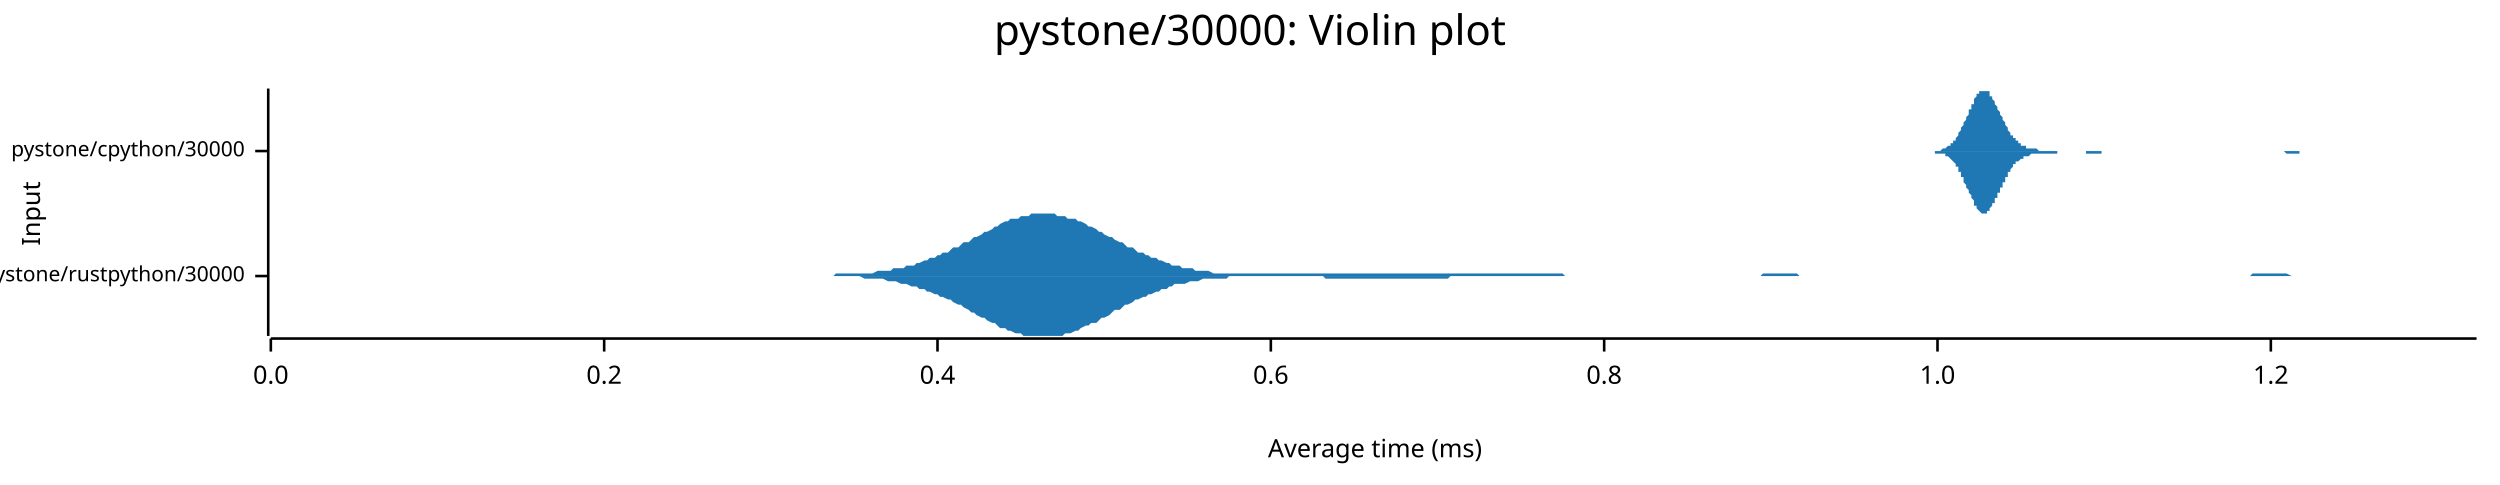
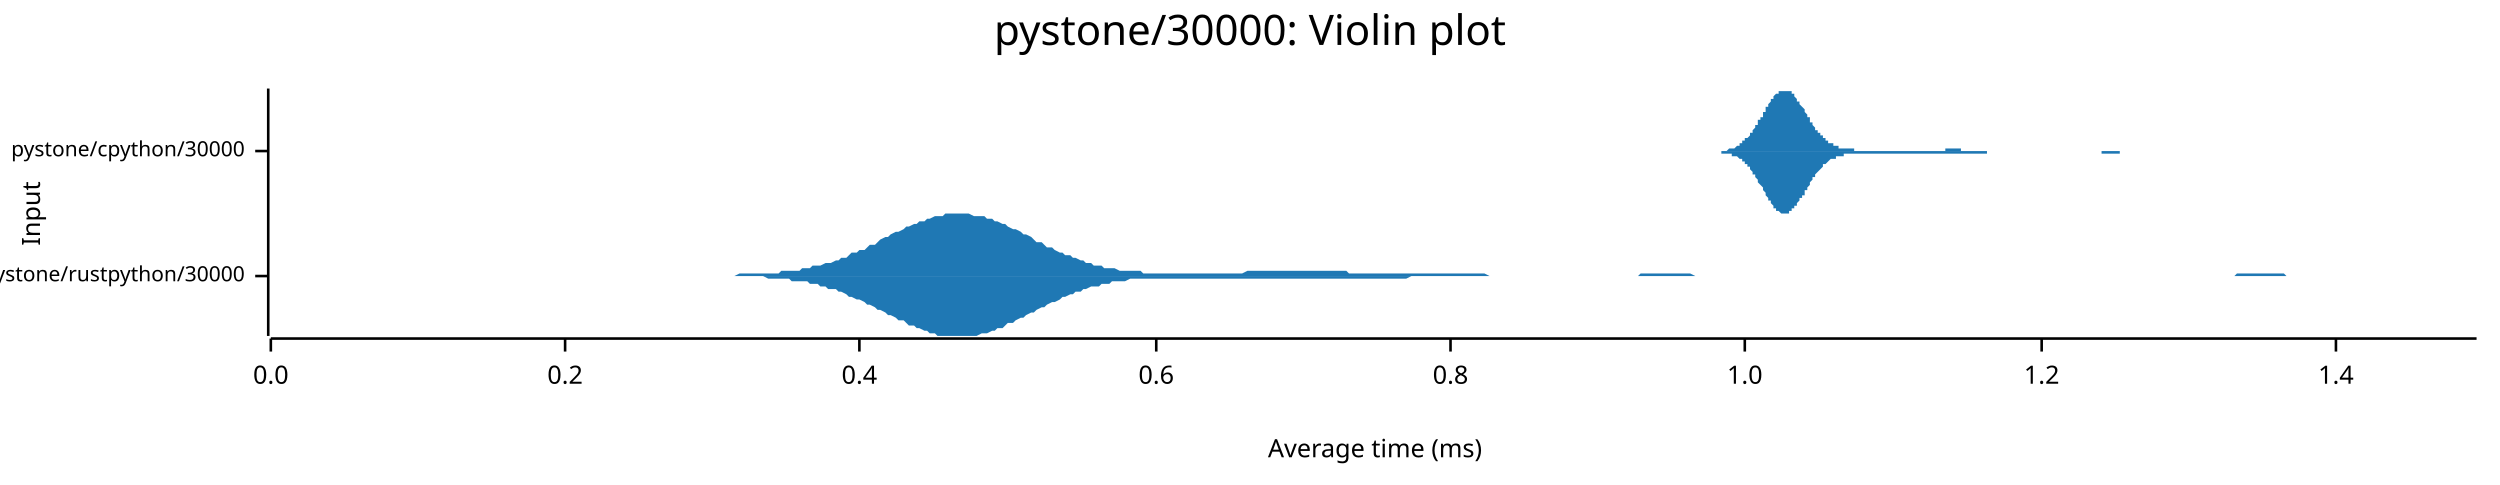
<svg xmlns="http://www.w3.org/2000/svg" width="960" height="186" viewBox="0 0 960 186">
  <text x="480" y="5" dy="0.76em" text-anchor="middle" font-family="sans-serif" font-size="16.129" opacity="1" fill="#000000">
pystone/30000: Violin plot
</text>
  <text x="8" y="82" dy="0.76em" text-anchor="middle" font-family="sans-serif" font-size="9.677" opacity="1" fill="#000000" transform="rotate(270, 8, 82)">
Input
</text>
  <text x="528" y="178" dy="-0.5ex" text-anchor="middle" font-family="sans-serif" font-size="9.677" opacity="1" fill="#000000">
Average time (ms)
</text>
  <polyline fill="none" opacity="1" stroke="#000000" stroke-width="1" points="103,34 103,129 " />
  <text x="94" y="106" dy="0.5ex" text-anchor="end" font-family="sans-serif" font-size="8.065" opacity="1" fill="#000000">
pystone/rustpython/30000
</text>
  <polyline fill="none" opacity="1" stroke="#000000" stroke-width="1" points="98,106 103,106 " />
  <text x="94" y="58" dy="0.5ex" text-anchor="end" font-family="sans-serif" font-size="8.065" opacity="1" fill="#000000">
pystone/cpython/30000
</text>
  <polyline fill="none" opacity="1" stroke="#000000" stroke-width="1" points="98,58 103,58 " />
  <polyline fill="none" opacity="1" stroke="#000000" stroke-width="1" points="104,130 951,130 " />
  <text x="104" y="140" dy="0.76em" text-anchor="middle" font-family="sans-serif" font-size="9.677" opacity="1" fill="#000000">
0.0
</text>
  <polyline fill="none" opacity="1" stroke="#000000" stroke-width="1" points="104,130 104,135 " />
-   <text x="232" y="140" dy="0.76em" text-anchor="middle" font-family="sans-serif" font-size="9.677" opacity="1" fill="#000000">
+   <text x="217" y="140" dy="0.76em" text-anchor="middle" font-family="sans-serif" font-size="9.677" opacity="1" fill="#000000">
0.2
</text>
-   <polyline fill="none" opacity="1" stroke="#000000" stroke-width="1" points="232,130 232,135 " />
-   <text x="360" y="140" dy="0.76em" text-anchor="middle" font-family="sans-serif" font-size="9.677" opacity="1" fill="#000000">
+   <polyline fill="none" opacity="1" stroke="#000000" stroke-width="1" points="217,130 217,135 " />
+   <text x="330" y="140" dy="0.76em" text-anchor="middle" font-family="sans-serif" font-size="9.677" opacity="1" fill="#000000">
0.4
</text>
-   <polyline fill="none" opacity="1" stroke="#000000" stroke-width="1" points="360,130 360,135 " />
-   <text x="488" y="140" dy="0.76em" text-anchor="middle" font-family="sans-serif" font-size="9.677" opacity="1" fill="#000000">
+   <polyline fill="none" opacity="1" stroke="#000000" stroke-width="1" points="330,130 330,135 " />
+   <text x="444" y="140" dy="0.76em" text-anchor="middle" font-family="sans-serif" font-size="9.677" opacity="1" fill="#000000">
0.6
</text>
-   <polyline fill="none" opacity="1" stroke="#000000" stroke-width="1" points="488,130 488,135 " />
-   <text x="616" y="140" dy="0.76em" text-anchor="middle" font-family="sans-serif" font-size="9.677" opacity="1" fill="#000000">
+   <polyline fill="none" opacity="1" stroke="#000000" stroke-width="1" points="444,130 444,135 " />
+   <text x="557" y="140" dy="0.76em" text-anchor="middle" font-family="sans-serif" font-size="9.677" opacity="1" fill="#000000">
0.8
</text>
-   <polyline fill="none" opacity="1" stroke="#000000" stroke-width="1" points="616,130 616,135 " />
-   <text x="744" y="140" dy="0.76em" text-anchor="middle" font-family="sans-serif" font-size="9.677" opacity="1" fill="#000000">
+   <polyline fill="none" opacity="1" stroke="#000000" stroke-width="1" points="557,130 557,135 " />
+   <text x="670" y="140" dy="0.76em" text-anchor="middle" font-family="sans-serif" font-size="9.677" opacity="1" fill="#000000">
1.0
</text>
-   <polyline fill="none" opacity="1" stroke="#000000" stroke-width="1" points="744,130 744,135 " />
-   <text x="872" y="140" dy="0.76em" text-anchor="middle" font-family="sans-serif" font-size="9.677" opacity="1" fill="#000000">
+   <polyline fill="none" opacity="1" stroke="#000000" stroke-width="1" points="670,130 670,135 " />
+   <text x="784" y="140" dy="0.76em" text-anchor="middle" font-family="sans-serif" font-size="9.677" opacity="1" fill="#000000">
1.2
</text>
-   <polyline fill="none" opacity="1" stroke="#000000" stroke-width="1" points="872,130 872,135 " />
-   <polygon opacity="1" fill="#1F78B4" points="307,106 308,106 310,106 311,106 312,106 313,106 315,106 316,106 317,106 319,106 320,106 321,105 323,105 324,105 325,105 326,105 328,105 329,105 330,105 332,105 333,105 334,105 335,105 337,104 338,104 339,104 341,104 342,104 343,103 344,103 346,103 347,103 348,102 350,102 351,102 352,101 353,101 355,100 356,100 357,99 359,99 360,98 361,98 362,97 364,97 365,96 366,95 368,95 369,94 370,93 372,93 373,92 374,91 375,91 377,90 378,89 379,89 381,88 382,87 383,87 384,86 386,85 387,85 388,84 390,84 391,84 392,83 393,83 395,83 396,82 397,82 399,82 400,82 401,82 402,82 404,82 405,82 406,83 408,83 409,83 410,84 411,84 413,84 414,85 415,85 417,86 418,87 419,87 421,88 422,89 423,89 424,90 426,91 427,91 428,92 430,93 431,93 432,94 433,95 435,95 436,96 437,97 439,97 440,98 441,98 442,99 444,99 445,100 446,100 448,101 449,101 450,102 451,102 453,102 454,103 455,103 457,103 458,103 459,104 460,104 462,104 463,104 464,104 466,105 467,105 468,105 470,105 471,105 472,105 473,105 475,105 476,105 477,105 479,105 480,105 481,105 482,105 484,105 485,105 486,105 488,105 489,105 490,105 491,105 493,105 494,105 495,105 497,105 498,105 499,105 500,105 502,105 503,105 504,105 506,105 507,105 508,105 509,105 511,105 512,105 513,105 515,105 516,105 517,105 519,105 520,105 521,105 522,105 524,105 525,105 526,105 528,105 529,105 530,105 531,105 533,105 534,105 535,105 537,105 538,105 539,105 540,105 542,105 543,105 544,105 546,105 547,105 548,105 549,105 551,105 552,105 553,105 555,105 556,105 557,105 558,105 560,105 561,105 562,105 564,105 565,105 566,105 568,105 569,105 570,105 571,105 573,105 574,105 575,105 577,105 578,105 579,105 580,105 582,105 583,105 584,105 586,105 587,105 588,105 589,105 591,105 592,105 593,105 595,105 596,105 597,105 598,105 600,105 601,106 602,106 604,106 605,106 606,106 607,106 609,106 610,106 611,106 613,106 614,106 615,106 617,106 618,106 619,106 620,106 622,106 623,106 624,106 626,106 627,106 628,106 629,106 631,106 632,106 633,106 635,106 636,106 637,106 638,106 640,106 641,106 642,106 644,106 645,106 646,106 647,106 649,106 650,106 651,106 653,106 654,106 655,106 656,106 658,106 659,106 660,106 662,106 663,106 664,106 666,106 667,106 668,106 669,106 671,106 672,106 673,106 675,106 676,106 677,105 678,105 680,105 681,105 682,105 684,105 685,105 686,105 687,105 689,105 690,105 691,106 693,106 694,106 695,106 696,106 698,106 699,106 700,106 702,106 703,106 704,106 705,106 707,106 708,106 709,106 711,106 712,106 713,106 715,106 716,106 717,106 718,106 720,106 721,106 722,106 724,106 725,106 726,106 727,106 729,106 730,106 731,106 733,106 734,106 735,106 736,106 738,106 739,106 740,106 742,106 743,106 744,106 745,106 747,106 748,106 749,106 751,106 752,106 753,106 754,106 756,106 757,106 758,106 760,106 761,106 762,106 764,106 765,106 766,106 767,106 769,106 770,106 771,106 773,106 774,106 775,106 776,106 778,106 779,106 780,106 782,106 783,106 784,106 785,106 787,106 788,106 789,106 791,106 792,106 793,106 794,106 796,106 797,106 798,106 800,106 801,106 802,106 803,106 805,106 806,106 807,106 809,106 810,106 811,106 813,106 814,106 815,106 816,106 818,106 819,106 820,106 822,106 823,106 824,106 825,106 827,106 828,106 829,106 831,106 832,106 833,106 834,106 836,106 837,106 838,106 840,106 841,106 842,106 843,106 845,106 846,106 847,106 849,106 850,106 851,106 852,106 854,106 855,106 856,106 858,106 859,106 860,106 862,106 863,106 864,106 865,105 867,105 868,105 869,105 871,105 872,105 873,105 874,105 876,105 877,105 878,105 880,106 881,106 882,106 883,106 885,106 886,106 887,106 889,106 890,106 891,106 892,106 894,106 895,106 896,106 898,106 899,106 900,106 902,106 903,106 904,106 905,106 907,106 908,106 909,106 911,106 912,106 913,106 914,106 916,106 917,106 918,106 920,106 921,106 922,106 923,106 925,106 926,106 927,106 929,106 930,106 931,106 932,106 934,106 935,106 936,106 938,106 939,106 940,106 941,106 943,106 944,106 945,106 947,106 948,106 949,106 951,106 951,106 307,106 " />
-   <polygon opacity="1" fill="#1F78B4" points="307,106 308,106 310,106 311,106 312,106 313,106 315,106 316,106 317,106 319,106 320,106 321,106 323,106 324,106 325,106 326,106 328,106 329,106 330,106 332,107 333,107 334,107 335,107 337,107 338,107 339,107 341,108 342,108 343,108 344,108 346,109 347,109 348,109 350,110 351,110 352,110 353,111 355,111 356,112 357,112 359,113 360,113 361,114 362,114 364,115 365,115 366,116 368,117 369,117 370,118 372,119 373,120 374,120 375,121 377,122 378,122 379,123 381,124 382,124 383,125 384,126 386,126 387,127 388,127 390,128 391,128 392,128 393,129 395,129 396,129 397,129 399,129 400,129 401,129 402,129 404,129 405,129 406,129 408,129 409,128 410,128 411,128 413,127 414,127 415,126 417,125 418,125 419,124 421,124 422,123 423,122 424,122 426,121 427,120 428,119 430,119 431,118 432,117 433,117 435,116 436,115 437,115 439,114 440,114 441,113 442,113 444,112 445,112 446,111 448,111 449,110 450,110 451,109 453,109 454,109 455,109 457,108 458,108 459,108 460,108 462,107 463,107 464,107 466,107 467,107 468,107 470,107 471,107 472,106 473,106 475,106 476,106 477,106 479,106 480,106 481,106 482,106 484,106 485,106 486,106 488,106 489,106 490,106 491,106 493,106 494,106 495,106 497,106 498,106 499,106 500,106 502,106 503,106 504,106 506,106 507,106 508,106 509,107 511,107 512,107 513,107 515,107 516,107 517,107 519,107 520,107 521,107 522,107 524,107 525,107 526,107 528,107 529,107 530,107 531,107 533,107 534,107 535,107 537,107 538,107 539,107 540,107 542,107 543,107 544,107 546,107 547,107 548,107 549,107 551,107 552,107 553,107 555,107 556,107 557,106 558,106 560,106 561,106 562,106 564,106 565,106 566,106 568,106 569,106 570,106 571,106 573,106 574,106 575,106 577,106 578,106 579,106 580,106 582,106 583,106 584,106 586,106 587,106 588,106 589,106 591,106 592,106 593,106 595,106 596,106 597,106 598,106 600,106 601,106 602,106 604,106 605,106 606,106 607,106 609,106 610,106 611,106 613,106 614,106 615,106 617,106 618,106 619,106 620,106 622,106 623,106 624,106 626,106 627,106 628,106 629,106 631,106 632,106 633,106 635,106 636,106 637,106 638,106 640,106 641,106 642,106 644,106 645,106 646,106 647,106 649,106 650,106 651,106 653,106 654,106 655,106 656,106 658,106 659,106 660,106 662,106 663,106 664,106 666,106 667,106 668,106 669,106 671,106 672,106 673,106 675,106 676,106 677,106 678,106 680,106 681,106 682,106 684,106 685,106 686,106 687,106 689,106 690,106 691,106 693,106 694,106 695,106 696,106 698,106 699,106 700,106 702,106 703,106 704,106 705,106 707,106 708,106 709,106 711,106 712,106 713,106 715,106 716,106 717,106 718,106 720,106 721,106 722,106 724,106 725,106 726,106 727,106 729,106 730,106 731,106 733,106 734,106 735,106 736,106 738,106 739,106 740,106 742,106 743,106 744,106 745,106 747,106 748,106 749,106 751,106 752,106 753,106 754,106 756,106 757,106 758,106 760,106 761,106 762,106 764,106 765,106 766,106 767,106 769,106 770,106 771,106 773,106 774,106 775,106 776,106 778,106 779,106 780,106 782,106 783,106 784,106 785,106 787,106 788,106 789,106 791,106 792,106 793,106 794,106 796,106 797,106 798,106 800,106 801,106 802,106 803,106 805,106 806,106 807,106 809,106 810,106 811,106 813,106 814,106 815,106 816,106 818,106 819,106 820,106 822,106 823,106 824,106 825,106 827,106 828,106 829,106 831,106 832,106 833,106 834,106 836,106 837,106 838,106 840,106 841,106 842,106 843,106 845,106 846,106 847,106 849,106 850,106 851,106 852,106 854,106 855,106 856,106 858,106 859,106 860,106 862,106 863,106 864,106 865,106 867,106 868,106 869,106 871,106 872,106 873,106 874,106 876,106 877,106 878,106 880,106 881,106 882,106 883,106 885,106 886,106 887,106 889,106 890,106 891,106 892,106 894,106 895,106 896,106 898,106 899,106 900,106 902,106 903,106 904,106 905,106 907,106 908,106 909,106 911,106 912,106 913,106 914,106 916,106 917,106 918,106 920,106 921,106 922,106 923,106 925,106 926,106 927,106 929,106 930,106 931,106 932,106 934,106 935,106 936,106 938,106 939,106 940,106 941,106 943,106 944,106 945,106 947,106 948,106 949,106 951,106 951,106 307,106 " />
-   <polygon opacity="1" fill="#1F78B4" points="739,58 739,58 739,58 740,58 740,58 740,58 741,58 741,58 741,58 742,58 742,58 742,58 743,58 743,58 743,58 744,58 744,58 744,58 745,58 745,58 745,58 745,58 746,57 746,57 746,57 747,57 747,57 747,57 748,56 748,56 748,56 749,56 749,55 749,55 750,55 750,54 750,54 751,54 751,53 751,53 752,52 752,52 752,51 752,51 753,50 753,49 753,49 754,48 754,47 754,47 755,46 755,45 755,45 756,44 756,43 756,42 757,42 757,41 757,40 758,40 758,39 758,38 758,38 759,37 759,37 759,36 760,36 760,35 760,35 761,35 761,35 761,35 762,35 762,34 762,35 763,35 763,35 763,35 764,35 764,36 764,36 764,37 765,37 765,38 765,38 766,39 766,39 766,40 767,41 767,41 767,42 768,43 768,43 768,44 769,45 769,46 769,46 770,47 770,48 770,48 771,49 771,49 771,50 771,50 772,51 772,51 772,52 773,52 773,53 773,53 774,53 774,54 774,54 775,54 775,55 775,55 776,55 776,55 776,56 777,56 777,56 777,56 777,56 778,56 778,57 778,57 779,57 779,57 779,57 780,57 780,57 780,57 781,57 781,57 781,57 782,57 782,57 782,57 783,58 783,58 783,58 784,58 784,58 784,58 784,58 785,58 785,58 785,58 786,58 786,58 786,58 787,58 787,58 787,58 788,58 788,58 788,58 789,58 789,58 789,58 790,58 790,58 790,58 790,58 791,58 791,58 791,58 792,58 792,58 792,58 793,58 793,58 793,58 794,58 794,58 794,58 795,58 795,58 795,58 796,58 796,58 796,58 796,58 797,58 797,58 797,58 798,58 798,58 798,58 799,58 799,58 799,58 800,58 800,58 800,58 801,58 801,58 801,58 802,58 802,58 802,58 803,58 803,58 803,58 803,58 804,58 804,58 804,58 805,58 805,58 805,58 806,58 806,58 806,58 807,58 807,58 807,58 808,58 808,58 808,58 809,58 809,58 809,58 809,58 810,58 810,58 810,58 811,58 811,58 811,58 812,58 812,58 812,58 813,58 813,58 813,58 814,58 814,58 814,58 815,58 815,58 815,58 816,58 816,58 816,58 816,58 817,58 817,58 817,58 818,58 818,58 818,58 819,58 819,58 819,58 820,58 820,58 820,58 821,58 821,58 821,58 822,58 822,58 822,58 822,58 823,58 823,58 823,58 824,58 824,58 824,58 825,58 825,58 825,58 826,58 826,58 826,58 827,58 827,58 827,58 828,58 828,58 828,58 829,58 829,58 829,58 829,58 830,58 830,58 830,58 831,58 831,58 831,58 832,58 832,58 832,58 833,58 833,58 833,58 834,58 834,58 834,58 835,58 835,58 835,58 835,58 836,58 836,58 836,58 837,58 837,58 837,58 838,58 838,58 838,58 839,58 839,58 839,58 840,58 840,58 840,58 841,58 841,58 841,58 841,58 842,58 842,58 842,58 843,58 843,58 843,58 844,58 844,58 844,58 845,58 845,58 845,58 846,58 846,58 846,58 847,58 847,58 847,58 848,58 848,58 848,58 848,58 849,58 849,58 849,58 850,58 850,58 850,58 851,58 851,58 851,58 852,58 852,58 852,58 853,58 853,58 853,58 854,58 854,58 854,58 854,58 855,58 855,58 855,58 856,58 856,58 856,58 857,58 857,58 857,58 858,58 858,58 858,58 859,58 859,58 859,58 860,58 860,58 860,58 861,58 861,58 861,58 861,58 862,58 862,58 862,58 863,58 863,58 863,58 864,58 864,58 864,58 865,58 865,58 865,58 866,58 866,58 866,58 867,58 867,58 867,58 867,58 868,58 868,58 868,58 869,58 869,58 869,58 870,58 870,58 870,58 871,58 871,58 871,58 872,58 872,58 872,58 873,58 873,58 873,58 873,58 874,58 874,58 874,58 875,58 875,58 875,58 876,58 876,58 876,58 877,58 877,58 877,58 878,58 878,58 878,58 879,58 879,58 879,58 880,58 880,58 880,58 880,58 881,58 881,58 881,58 882,58 882,58 882,58 883,58 883,58 883,58 884,58 884,58 884,58 885,58 885,58 885,58 886,58 886,58 886,58 886,58 887,58 887,58 887,58 888,58 888,58 888,58 889,58 889,58 889,58 890,58 890,58 890,58 891,58 891,58 891,58 892,58 892,58 892,58 893,58 893,58 893,58 893,58 894,58 894,58 894,58 895,58 895,58 895,58 896,58 896,58 896,58 897,58 897,58 897,58 739,58 " />
-   <polygon opacity="1" fill="#1F78B4" points="739,58 739,58 739,58 740,58 740,58 740,58 741,58 741,58 741,58 742,58 742,58 742,58 743,58 743,58 743,59 744,59 744,59 744,59 745,59 745,59 745,59 745,59 746,59 746,59 746,59 747,59 747,60 747,60 748,60 748,60 748,60 749,61 749,61 749,61 750,62 750,62 750,62 751,63 751,63 751,64 752,64 752,65 752,65 752,66 753,66 753,67 753,68 754,68 754,69 754,70 755,71 755,71 755,72 756,73 756,73 756,74 757,75 757,76 757,76 758,77 758,78 758,78 758,79 759,79 759,80 759,80 760,81 760,81 760,81 761,82 761,82 761,82 762,82 762,82 762,82 763,82 763,82 763,81 764,81 764,81 764,80 764,80 765,79 765,79 765,78 766,78 766,77 766,76 767,76 767,75 767,74 768,74 768,73 768,72 769,72 769,71 769,70 770,70 770,69 770,68 771,68 771,67 771,67 771,66 772,66 772,65 772,65 773,64 773,64 773,63 774,63 774,63 774,62 775,62 775,62 775,62 776,61 776,61 776,61 777,61 777,61 777,60 777,60 778,60 778,60 778,60 779,60 779,60 779,60 780,59 780,59 780,59 781,59 781,59 781,59 782,59 782,59 782,59 783,59 783,59 783,59 784,59 784,59 784,59 784,59 785,59 785,59 785,59 786,59 786,59 786,59 787,59 787,59 787,59 788,59 788,59 788,59 789,59 789,59 789,59 790,59 790,59 790,59 790,58 791,58 791,58 791,58 792,58 792,58 792,58 793,58 793,58 793,58 794,58 794,58 794,58 795,58 795,58 795,58 796,58 796,58 796,58 796,58 797,58 797,58 797,58 798,58 798,58 798,58 799,58 799,58 799,58 800,58 800,58 800,58 801,58 801,58 801,59 802,59 802,59 802,59 803,59 803,59 803,59 803,59 804,59 804,59 804,59 805,59 805,59 805,59 806,59 806,59 806,59 807,59 807,58 807,58 808,58 808,58 808,58 809,58 809,58 809,58 809,58 810,58 810,58 810,58 811,58 811,58 811,58 812,58 812,58 812,58 813,58 813,58 813,58 814,58 814,58 814,58 815,58 815,58 815,58 816,58 816,58 816,58 816,58 817,58 817,58 817,58 818,58 818,58 818,58 819,58 819,58 819,58 820,58 820,58 820,58 821,58 821,58 821,58 822,58 822,58 822,58 822,58 823,58 823,58 823,58 824,58 824,58 824,58 825,58 825,58 825,58 826,58 826,58 826,58 827,58 827,58 827,58 828,58 828,58 828,58 829,58 829,58 829,58 829,58 830,58 830,58 830,58 831,58 831,58 831,58 832,58 832,58 832,58 833,58 833,58 833,58 834,58 834,58 834,58 835,58 835,58 835,58 835,58 836,58 836,58 836,58 837,58 837,58 837,58 838,58 838,58 838,58 839,58 839,58 839,58 840,58 840,58 840,58 841,58 841,58 841,58 841,58 842,58 842,58 842,58 843,58 843,58 843,58 844,58 844,58 844,58 845,58 845,58 845,58 846,58 846,58 846,58 847,58 847,58 847,58 848,58 848,58 848,58 848,58 849,58 849,58 849,58 850,58 850,58 850,58 851,58 851,58 851,58 852,58 852,58 852,58 853,58 853,58 853,58 854,58 854,58 854,58 854,58 855,58 855,58 855,58 856,58 856,58 856,58 857,58 857,58 857,58 858,58 858,58 858,58 859,58 859,58 859,58 860,58 860,58 860,58 861,58 861,58 861,58 861,58 862,58 862,58 862,58 863,58 863,58 863,58 864,58 864,58 864,58 865,58 865,58 865,58 866,58 866,58 866,58 867,58 867,58 867,58 867,58 868,58 868,58 868,58 869,58 869,58 869,58 870,58 870,58 870,58 871,58 871,58 871,58 872,58 872,58 872,58 873,58 873,58 873,58 873,58 874,58 874,58 874,58 875,58 875,58 875,58 876,58 876,58 876,58 877,58 877,58 877,58 878,59 878,59 878,59 879,59 879,59 879,59 880,59 880,59 880,59 880,59 881,59 881,59 881,59 882,59 882,59 882,59 883,59 883,58 883,58 884,58 884,58 884,58 885,58 885,58 885,58 886,58 886,58 886,58 886,58 887,58 887,58 887,58 888,58 888,58 888,58 889,58 889,58 889,58 890,58 890,58 890,58 891,58 891,58 891,58 892,58 892,58 892,58 893,58 893,58 893,58 893,58 894,58 894,58 894,58 895,58 895,58 895,58 896,58 896,58 896,58 897,58 897,58 897,58 739,58 " />
+   <polyline fill="none" opacity="1" stroke="#000000" stroke-width="1" points="784,130 784,135 " />
+   <text x="897" y="140" dy="0.76em" text-anchor="middle" font-family="sans-serif" font-size="9.677" opacity="1" fill="#000000">
+ 1.4
+ </text>
+   <polyline fill="none" opacity="1" stroke="#000000" stroke-width="1" points="897,130 897,135 " />
+   <polygon opacity="1" fill="#1F78B4" points="270,106 272,106 273,106 274,106 276,106 277,106 278,106 280,106 281,106 282,106 284,105 285,105 287,105 288,105 289,105 291,105 292,105 293,105 295,105 296,105 297,105 299,105 300,104 302,104 303,104 304,104 306,104 307,104 308,103 310,103 311,103 312,102 314,102 315,102 317,101 318,101 319,101 321,100 322,100 323,99 325,99 326,98 327,97 329,97 330,96 332,96 333,95 334,94 336,94 337,93 338,92 340,91 341,91 342,90 344,89 345,89 347,88 348,87 349,87 351,86 352,86 353,85 355,85 356,84 357,84 359,83 360,83 362,83 363,82 364,82 366,82 367,82 368,82 370,82 371,82 372,82 374,83 375,83 377,83 378,83 379,84 381,84 382,85 383,85 385,86 386,86 387,87 389,88 390,88 392,89 393,90 394,90 396,91 397,92 398,93 400,93 401,94 402,95 404,95 405,96 407,97 408,97 409,98 411,98 412,99 413,99 415,100 416,100 417,101 419,101 420,102 422,102 423,102 424,103 426,103 427,103 428,103 430,104 431,104 432,104 434,104 435,104 437,104 438,104 439,105 441,105 442,105 443,105 445,105 446,105 447,105 449,105 450,105 452,105 453,105 454,105 456,105 457,105 458,105 460,105 461,105 462,105 464,105 465,105 467,105 468,105 469,105 471,105 472,105 473,105 475,105 476,105 477,105 479,104 480,104 482,104 483,104 484,104 486,104 487,104 488,104 490,104 491,104 492,104 494,104 495,104 497,104 498,104 499,104 501,104 502,104 503,104 505,104 506,104 507,104 509,104 510,104 512,104 513,104 514,104 516,104 517,104 518,105 520,105 521,105 522,105 524,105 525,105 527,105 528,105 529,105 531,105 532,105 533,105 535,105 536,105 537,105 539,105 540,105 542,105 543,105 544,105 546,105 547,105 548,105 550,105 551,105 552,105 554,105 555,105 557,105 558,105 559,105 561,105 562,105 563,105 565,105 566,105 567,105 569,105 570,105 572,106 573,106 574,106 576,106 577,106 578,106 580,106 581,106 582,106 584,106 585,106 586,106 588,106 589,106 591,106 592,106 593,106 595,106 596,106 597,106 599,106 600,106 601,106 603,106 604,106 606,106 607,106 608,106 610,106 611,106 612,106 614,106 615,106 616,106 618,106 619,106 621,106 622,106 623,106 625,106 626,106 627,106 629,106 630,105 631,105 633,105 634,105 636,105 637,105 638,105 640,105 641,105 642,105 644,105 645,105 646,105 648,105 649,105 651,106 652,106 653,106 655,106 656,106 657,106 659,106 660,106 661,106 663,106 664,106 666,106 667,106 668,106 670,106 671,106 672,106 674,106 675,106 676,106 678,106 679,106 681,106 682,106 683,106 685,106 686,106 687,106 689,106 690,106 691,106 693,106 694,106 696,106 697,106 698,106 700,106 701,106 702,106 704,106 705,106 706,106 708,106 709,106 711,106 712,106 713,106 715,106 716,106 717,106 719,106 720,106 721,106 723,106 724,106 726,106 727,106 728,106 730,106 731,106 732,106 734,106 735,106 736,106 738,106 739,106 741,106 742,106 743,106 745,106 746,106 747,106 749,106 750,106 751,106 753,106 754,106 756,106 757,106 758,106 760,106 761,106 762,106 764,106 765,106 766,106 768,106 769,106 771,106 772,106 773,106 775,106 776,106 777,106 779,106 780,106 781,106 783,106 784,106 786,106 787,106 788,106 790,106 791,106 792,106 794,106 795,106 796,106 798,106 799,106 801,106 802,106 803,106 805,106 806,106 807,106 809,106 810,106 811,106 813,106 814,106 816,106 817,106 818,106 820,106 821,106 822,106 824,106 825,106 826,106 828,106 829,106 831,106 832,106 833,106 835,106 836,106 837,106 839,106 840,106 841,106 843,106 844,106 846,106 847,106 848,106 850,106 851,106 852,106 854,106 855,106 856,106 858,106 859,105 861,105 862,105 863,105 865,105 866,105 867,105 869,105 870,105 871,105 873,105 874,105 876,105 877,105 878,106 880,106 881,106 882,106 884,106 885,106 886,106 888,106 889,106 891,106 892,106 893,106 895,106 896,106 897,106 899,106 900,106 901,106 903,106 904,106 906,106 907,106 908,106 910,106 911,106 912,106 914,106 915,106 916,106 918,106 919,106 921,106 922,106 923,106 925,106 926,106 927,106 929,106 930,106 931,106 933,106 934,106 936,106 937,106 938,106 940,106 941,106 942,106 944,106 945,106 946,106 948,106 949,106 951,106 951,106 270,106 " />
+   <polygon opacity="1" fill="#1F78B4" points="270,106 272,106 273,106 274,106 276,106 277,106 278,106 280,106 281,106 282,106 284,106 285,106 287,106 288,106 289,106 291,106 292,106 293,106 295,107 296,107 297,107 299,107 300,107 302,107 303,107 304,108 306,108 307,108 308,108 310,108 311,109 312,109 314,109 315,110 317,110 318,111 319,111 321,111 322,112 323,112 325,113 326,114 327,114 329,115 330,115 332,116 333,117 334,117 336,118 337,119 338,119 340,120 341,121 342,121 344,122 345,123 347,123 348,124 349,125 351,125 352,126 353,126 355,127 356,127 357,128 359,128 360,129 362,129 363,129 364,129 366,129 367,129 368,129 370,129 371,129 372,129 374,129 375,129 377,128 378,128 379,128 381,127 382,127 383,126 385,126 386,125 387,124 389,124 390,123 392,122 393,122 394,121 396,120 397,120 398,119 400,118 401,118 402,117 404,116 405,116 407,115 408,114 409,114 411,113 412,113 413,112 415,112 416,111 417,111 419,110 420,110 422,110 423,109 424,109 426,109 427,108 428,108 430,108 431,108 432,108 434,107 435,107 437,107 438,107 439,107 441,107 442,107 443,107 445,107 446,107 447,107 449,107 450,107 452,107 453,107 454,107 456,107 457,107 458,107 460,107 461,107 462,107 464,107 465,107 467,107 468,107 469,107 471,107 472,107 473,107 475,107 476,107 477,107 479,107 480,107 482,107 483,107 484,107 486,107 487,107 488,107 490,107 491,107 492,107 494,107 495,107 497,107 498,107 499,107 501,107 502,107 503,107 505,107 506,107 507,107 509,107 510,107 512,107 513,107 514,107 516,107 517,107 518,107 520,107 521,107 522,107 524,107 525,107 527,107 528,107 529,107 531,107 532,107 533,107 535,107 536,107 537,107 539,107 540,107 542,106 543,106 544,106 546,106 547,106 548,106 550,106 551,106 552,106 554,106 555,106 557,106 558,106 559,106 561,106 562,106 563,106 565,106 566,106 567,106 569,106 570,106 572,106 573,106 574,106 576,106 577,106 578,106 580,106 581,106 582,106 584,106 585,106 586,106 588,106 589,106 591,106 592,106 593,106 595,106 596,106 597,106 599,106 600,106 601,106 603,106 604,106 606,106 607,106 608,106 610,106 611,106 612,106 614,106 615,106 616,106 618,106 619,106 621,106 622,106 623,106 625,106 626,106 627,106 629,106 630,106 631,106 633,106 634,106 636,106 637,106 638,106 640,106 641,106 642,106 644,106 645,106 646,106 648,106 649,106 651,106 652,106 653,106 655,106 656,106 657,106 659,106 660,106 661,106 663,106 664,106 666,106 667,106 668,106 670,106 671,106 672,106 674,106 675,106 676,106 678,106 679,106 681,106 682,106 683,106 685,106 686,106 687,106 689,106 690,106 691,106 693,106 694,106 696,106 697,106 698,106 700,106 701,106 702,106 704,106 705,106 706,106 708,106 709,106 711,106 712,106 713,106 715,106 716,106 717,106 719,106 720,106 721,106 723,106 724,106 726,106 727,106 728,106 730,106 731,106 732,106 734,106 735,106 736,106 738,106 739,106 741,106 742,106 743,106 745,106 746,106 747,106 749,106 750,106 751,106 753,106 754,106 756,106 757,106 758,106 760,106 761,106 762,106 764,106 765,106 766,106 768,106 769,106 771,106 772,106 773,106 775,106 776,106 777,106 779,106 780,106 781,106 783,106 784,106 786,106 787,106 788,106 790,106 791,106 792,106 794,106 795,106 796,106 798,106 799,106 801,106 802,106 803,106 805,106 806,106 807,106 809,106 810,106 811,106 813,106 814,106 816,106 817,106 818,106 820,106 821,106 822,106 824,106 825,106 826,106 828,106 829,106 831,106 832,106 833,106 835,106 836,106 837,106 839,106 840,106 841,106 843,106 844,106 846,106 847,106 848,106 850,106 851,106 852,106 854,106 855,106 856,106 858,106 859,106 861,106 862,106 863,106 865,106 866,106 867,106 869,106 870,106 871,106 873,106 874,106 876,106 877,106 878,106 880,106 881,106 882,106 884,106 885,106 886,106 888,106 889,106 891,106 892,106 893,106 895,106 896,106 897,106 899,106 900,106 901,106 903,106 904,106 906,106 907,106 908,106 910,106 911,106 912,106 914,106 915,106 916,106 918,106 919,106 921,106 922,106 923,106 925,106 926,106 927,106 929,106 930,106 931,106 933,106 934,106 936,106 937,106 938,106 940,106 941,106 942,106 944,106 945,106 946,106 948,106 949,106 951,106 951,106 270,106 " />
+   <polygon opacity="1" fill="#1F78B4" points="656,58 656,58 657,58 657,58 657,58 658,58 658,58 658,58 659,58 659,58 659,58 660,58 660,58 661,58 661,58 661,58 662,58 662,58 662,58 663,58 663,58 663,58 664,57 664,57 664,57 665,57 665,57 665,57 666,57 666,57 667,56 667,56 667,56 668,56 668,56 668,55 669,55 669,55 669,54 670,54 670,54 670,53 671,53 671,53 672,52 672,52 672,51 673,51 673,50 673,50 674,49 674,49 674,48 675,48 675,47 675,46 676,46 676,45 677,45 677,44 677,43 678,43 678,42 678,41 679,41 679,40 679,40 680,39 680,39 680,38 681,38 681,37 681,37 682,36 682,36 683,36 683,35 683,35 684,35 684,35 684,35 685,35 685,34 685,35 686,35 686,35 686,35 687,35 687,35 688,35 688,36 688,36 689,36 689,37 689,37 690,38 690,38 690,39 691,39 691,40 691,40 692,41 692,41 693,42 693,43 693,43 694,44 694,44 694,45 695,45 695,46 695,47 696,47 696,48 696,48 697,49 697,49 697,50 698,50 698,51 699,51 699,52 699,52 700,52 700,53 700,53 701,53 701,54 701,54 702,54 702,55 702,55 703,55 703,55 704,55 704,56 704,56 705,56 705,56 705,56 706,56 706,57 706,57 707,57 707,57 707,57 708,57 708,57 709,57 709,57 709,57 710,57 710,57 710,57 711,57 711,57 711,57 712,57 712,57 712,58 713,58 713,58 713,58 714,58 714,58 715,58 715,58 715,58 716,58 716,58 716,58 717,58 717,58 717,58 718,58 718,58 718,58 719,58 719,58 720,58 720,58 720,58 721,58 721,58 721,58 722,58 722,58 722,58 723,58 723,58 723,58 724,58 724,58 725,58 725,58 725,58 726,58 726,58 726,58 727,58 727,58 727,58 728,58 728,58 728,58 729,58 729,58 729,58 730,58 730,58 731,58 731,58 731,58 732,58 732,58 732,58 733,58 733,58 733,58 734,58 734,58 734,58 735,58 735,58 736,58 736,58 736,58 737,58 737,58 737,58 738,58 738,58 738,58 739,58 739,58 739,58 740,58 740,58 741,58 741,58 741,58 742,58 742,58 742,58 743,58 743,58 743,58 744,58 744,58 744,58 745,58 745,58 745,58 746,58 746,58 747,58 747,57 747,57 748,57 748,57 748,57 749,57 749,57 749,57 750,57 750,57 750,57 751,57 751,57 752,57 752,57 752,57 753,57 753,57 753,58 754,58 754,58 754,58 755,58 755,58 755,58 756,58 756,58 757,58 757,58 757,58 758,58 758,58 758,58 759,58 759,58 759,58 760,58 760,58 760,58 761,58 761,58 761,58 762,58 762,58 763,58 763,58 763,58 764,58 764,58 764,58 765,58 765,58 765,58 766,58 766,58 766,58 767,58 767,58 768,58 768,58 768,58 769,58 769,58 769,58 770,58 770,58 770,58 771,58 771,58 771,58 772,58 772,58 773,58 773,58 773,58 774,58 774,58 774,58 775,58 775,58 775,58 776,58 776,58 776,58 777,58 777,58 777,58 778,58 778,58 779,58 779,58 779,58 780,58 780,58 780,58 781,58 781,58 781,58 782,58 782,58 782,58 783,58 783,58 784,58 784,58 784,58 785,58 785,58 785,58 786,58 786,58 786,58 787,58 787,58 787,58 788,58 788,58 788,58 789,58 789,58 790,58 790,58 790,58 791,58 791,58 791,58 792,58 792,58 792,58 793,58 793,58 793,58 794,58 794,58 795,58 795,58 795,58 796,58 796,58 796,58 797,58 797,58 797,58 798,58 798,58 798,58 799,58 799,58 800,58 800,58 800,58 801,58 801,58 801,58 802,58 802,58 802,58 803,58 803,58 803,58 804,58 804,58 804,58 805,58 805,58 806,58 806,58 806,58 807,58 807,58 807,58 808,58 808,58 808,58 809,58 809,58 809,58 810,58 810,58 811,58 811,58 811,58 812,58 812,58 812,58 813,58 813,58 813,58 814,58 814,58 814,58 815,58 815,58 816,58 816,58 816,58 817,58 817,58 817,58 818,58 818,58 818,58 819,58 819,58 819,58 820,58 820,58 820,58 821,58 821,58 822,58 822,58 822,58 823,58 823,58 823,58 824,58 824,58 824,58 825,58 825,58 825,58 826,58 826,58 827,58 827,58 827,58 828,58 828,58 828,58 829,58 829,58 829,58 830,58 830,58 830,58 831,58 831,58 832,58 832,58 832,58 833,58 833,58 833,58 833,58 656,58 " />
+   <polygon opacity="1" fill="#1F78B4" points="656,58 656,58 657,58 657,58 657,58 658,58 658,58 658,58 659,58 659,58 659,58 660,58 660,58 661,58 661,59 661,59 662,59 662,59 662,59 663,59 663,59 663,59 664,59 664,59 664,59 665,59 665,59 665,60 666,60 666,60 667,60 667,60 667,60 668,61 668,61 668,61 669,61 669,62 669,62 670,62 670,63 670,63 671,63 671,64 672,64 672,65 672,65 673,66 673,66 673,67 674,67 674,68 674,68 675,69 675,70 675,70 676,71 676,71 677,72 677,73 677,73 678,74 678,74 678,75 679,76 679,76 679,77 680,77 680,78 680,78 681,79 681,79 681,80 682,80 682,81 683,81 683,81 683,81 684,82 684,82 684,82 685,82 685,82 685,82 686,82 686,82 686,82 687,82 687,81 688,81 688,81 688,80 689,80 689,80 689,79 690,79 690,78 690,78 691,77 691,77 691,76 692,76 692,75 693,75 693,74 693,73 694,73 694,72 694,72 695,71 695,70 695,70 696,69 696,69 696,68 697,68 697,67 697,67 698,66 698,66 699,65 699,65 699,65 700,64 700,64 700,63 701,63 701,63 701,63 702,62 702,62 702,62 703,61 703,61 704,61 704,61 704,61 705,61 705,60 705,60 706,60 706,60 706,60 707,60 707,60 707,60 708,60 708,59 709,59 709,59 709,59 710,59 710,59 710,59 711,59 711,59 711,59 712,59 712,59 712,59 713,59 713,59 713,59 714,59 714,59 715,59 715,59 715,59 716,59 716,59 716,59 717,59 717,59 717,59 718,59 718,59 718,59 719,59 719,59 720,59 720,59 720,59 721,59 721,59 721,59 722,59 722,59 722,59 723,59 723,59 723,59 724,59 724,59 725,59 725,59 725,59 726,59 726,59 726,59 727,59 727,59 727,59 728,59 728,59 728,59 729,59 729,59 729,59 730,59 730,59 731,59 731,59 731,59 732,59 732,59 732,59 733,59 733,59 733,59 734,59 734,59 734,59 735,59 735,59 736,59 736,59 736,59 737,59 737,59 737,59 738,59 738,59 738,59 739,59 739,59 739,59 740,59 740,59 741,59 741,59 741,59 742,59 742,59 742,59 743,59 743,59 743,59 744,59 744,59 744,59 745,59 745,59 745,59 746,59 746,59 747,59 747,59 747,59 748,59 748,59 748,59 749,59 749,59 749,59 750,59 750,59 750,59 751,59 751,59 752,59 752,59 752,59 753,59 753,59 753,59 754,59 754,59 754,59 755,59 755,59 755,59 756,59 756,59 757,59 757,59 757,59 758,59 758,59 758,59 759,59 759,59 759,59 760,59 760,59 760,59 761,59 761,59 761,59 762,59 762,59 763,59 763,59 763,58 764,58 764,58 764,58 765,58 765,58 765,58 766,58 766,58 766,58 767,58 767,58 768,58 768,58 768,58 769,58 769,58 769,58 770,58 770,58 770,58 771,58 771,58 771,58 772,58 772,58 773,58 773,58 773,58 774,58 774,58 774,58 775,58 775,58 775,58 776,58 776,58 776,58 777,58 777,58 777,58 778,58 778,58 779,58 779,58 779,58 780,58 780,58 780,58 781,58 781,58 781,58 782,58 782,58 782,58 783,58 783,58 784,58 784,58 784,58 785,58 785,58 785,58 786,58 786,58 786,58 787,58 787,58 787,58 788,58 788,58 788,58 789,58 789,58 790,58 790,58 790,58 791,58 791,58 791,58 792,58 792,58 792,58 793,58 793,58 793,58 794,58 794,58 795,58 795,58 795,58 796,58 796,58 796,58 797,58 797,58 797,58 798,58 798,58 798,58 799,58 799,58 800,58 800,58 800,58 801,58 801,58 801,58 802,58 802,58 802,58 803,58 803,58 803,58 804,58 804,58 804,58 805,58 805,58 806,58 806,58 806,58 807,58 807,59 807,59 808,59 808,59 808,59 809,59 809,59 809,59 810,59 810,59 811,59 811,59 811,59 812,59 812,59 812,59 813,59 813,59 813,59 814,59 814,59 814,58 815,58 815,58 816,58 816,58 816,58 817,58 817,58 817,58 818,58 818,58 818,58 819,58 819,58 819,58 820,58 820,58 820,58 821,58 821,58 822,58 822,58 822,58 823,58 823,58 823,58 824,58 824,58 824,58 825,58 825,58 825,58 826,58 826,58 827,58 827,58 827,58 828,58 828,58 828,58 829,58 829,58 829,58 830,58 830,58 830,58 831,58 831,58 832,58 832,58 832,58 833,58 833,58 833,58 833,58 656,58 " />
</svg>
